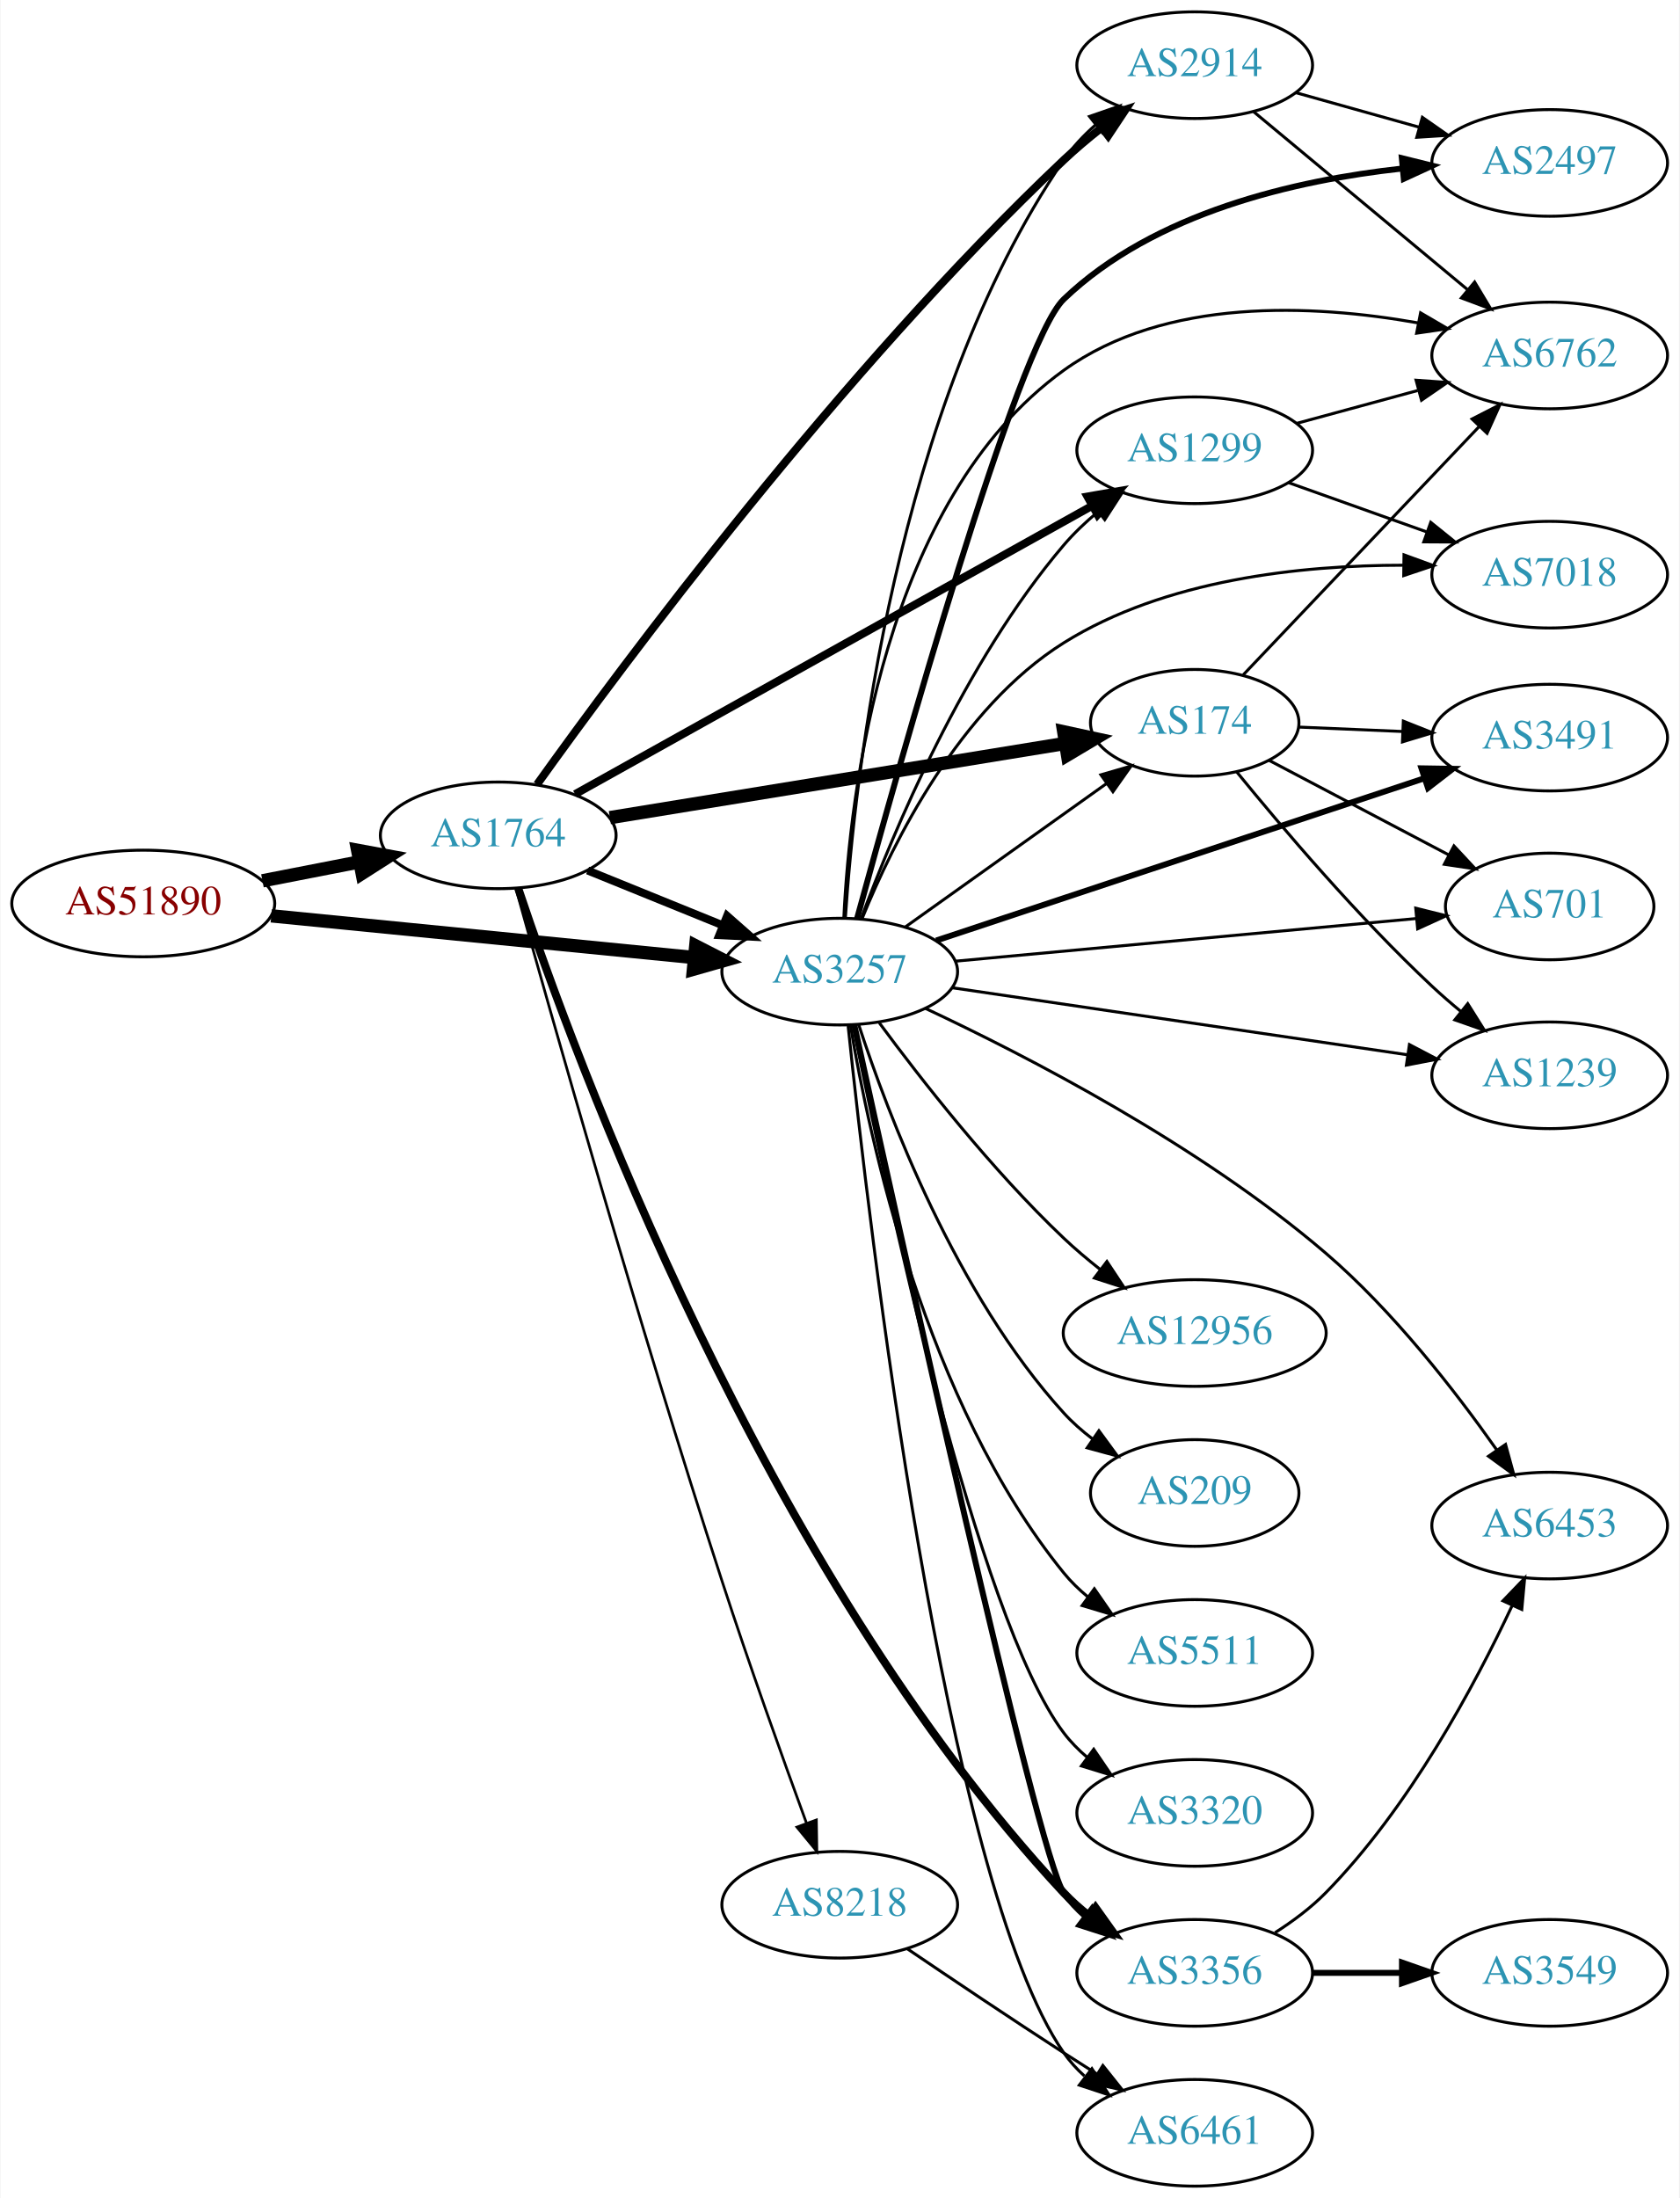
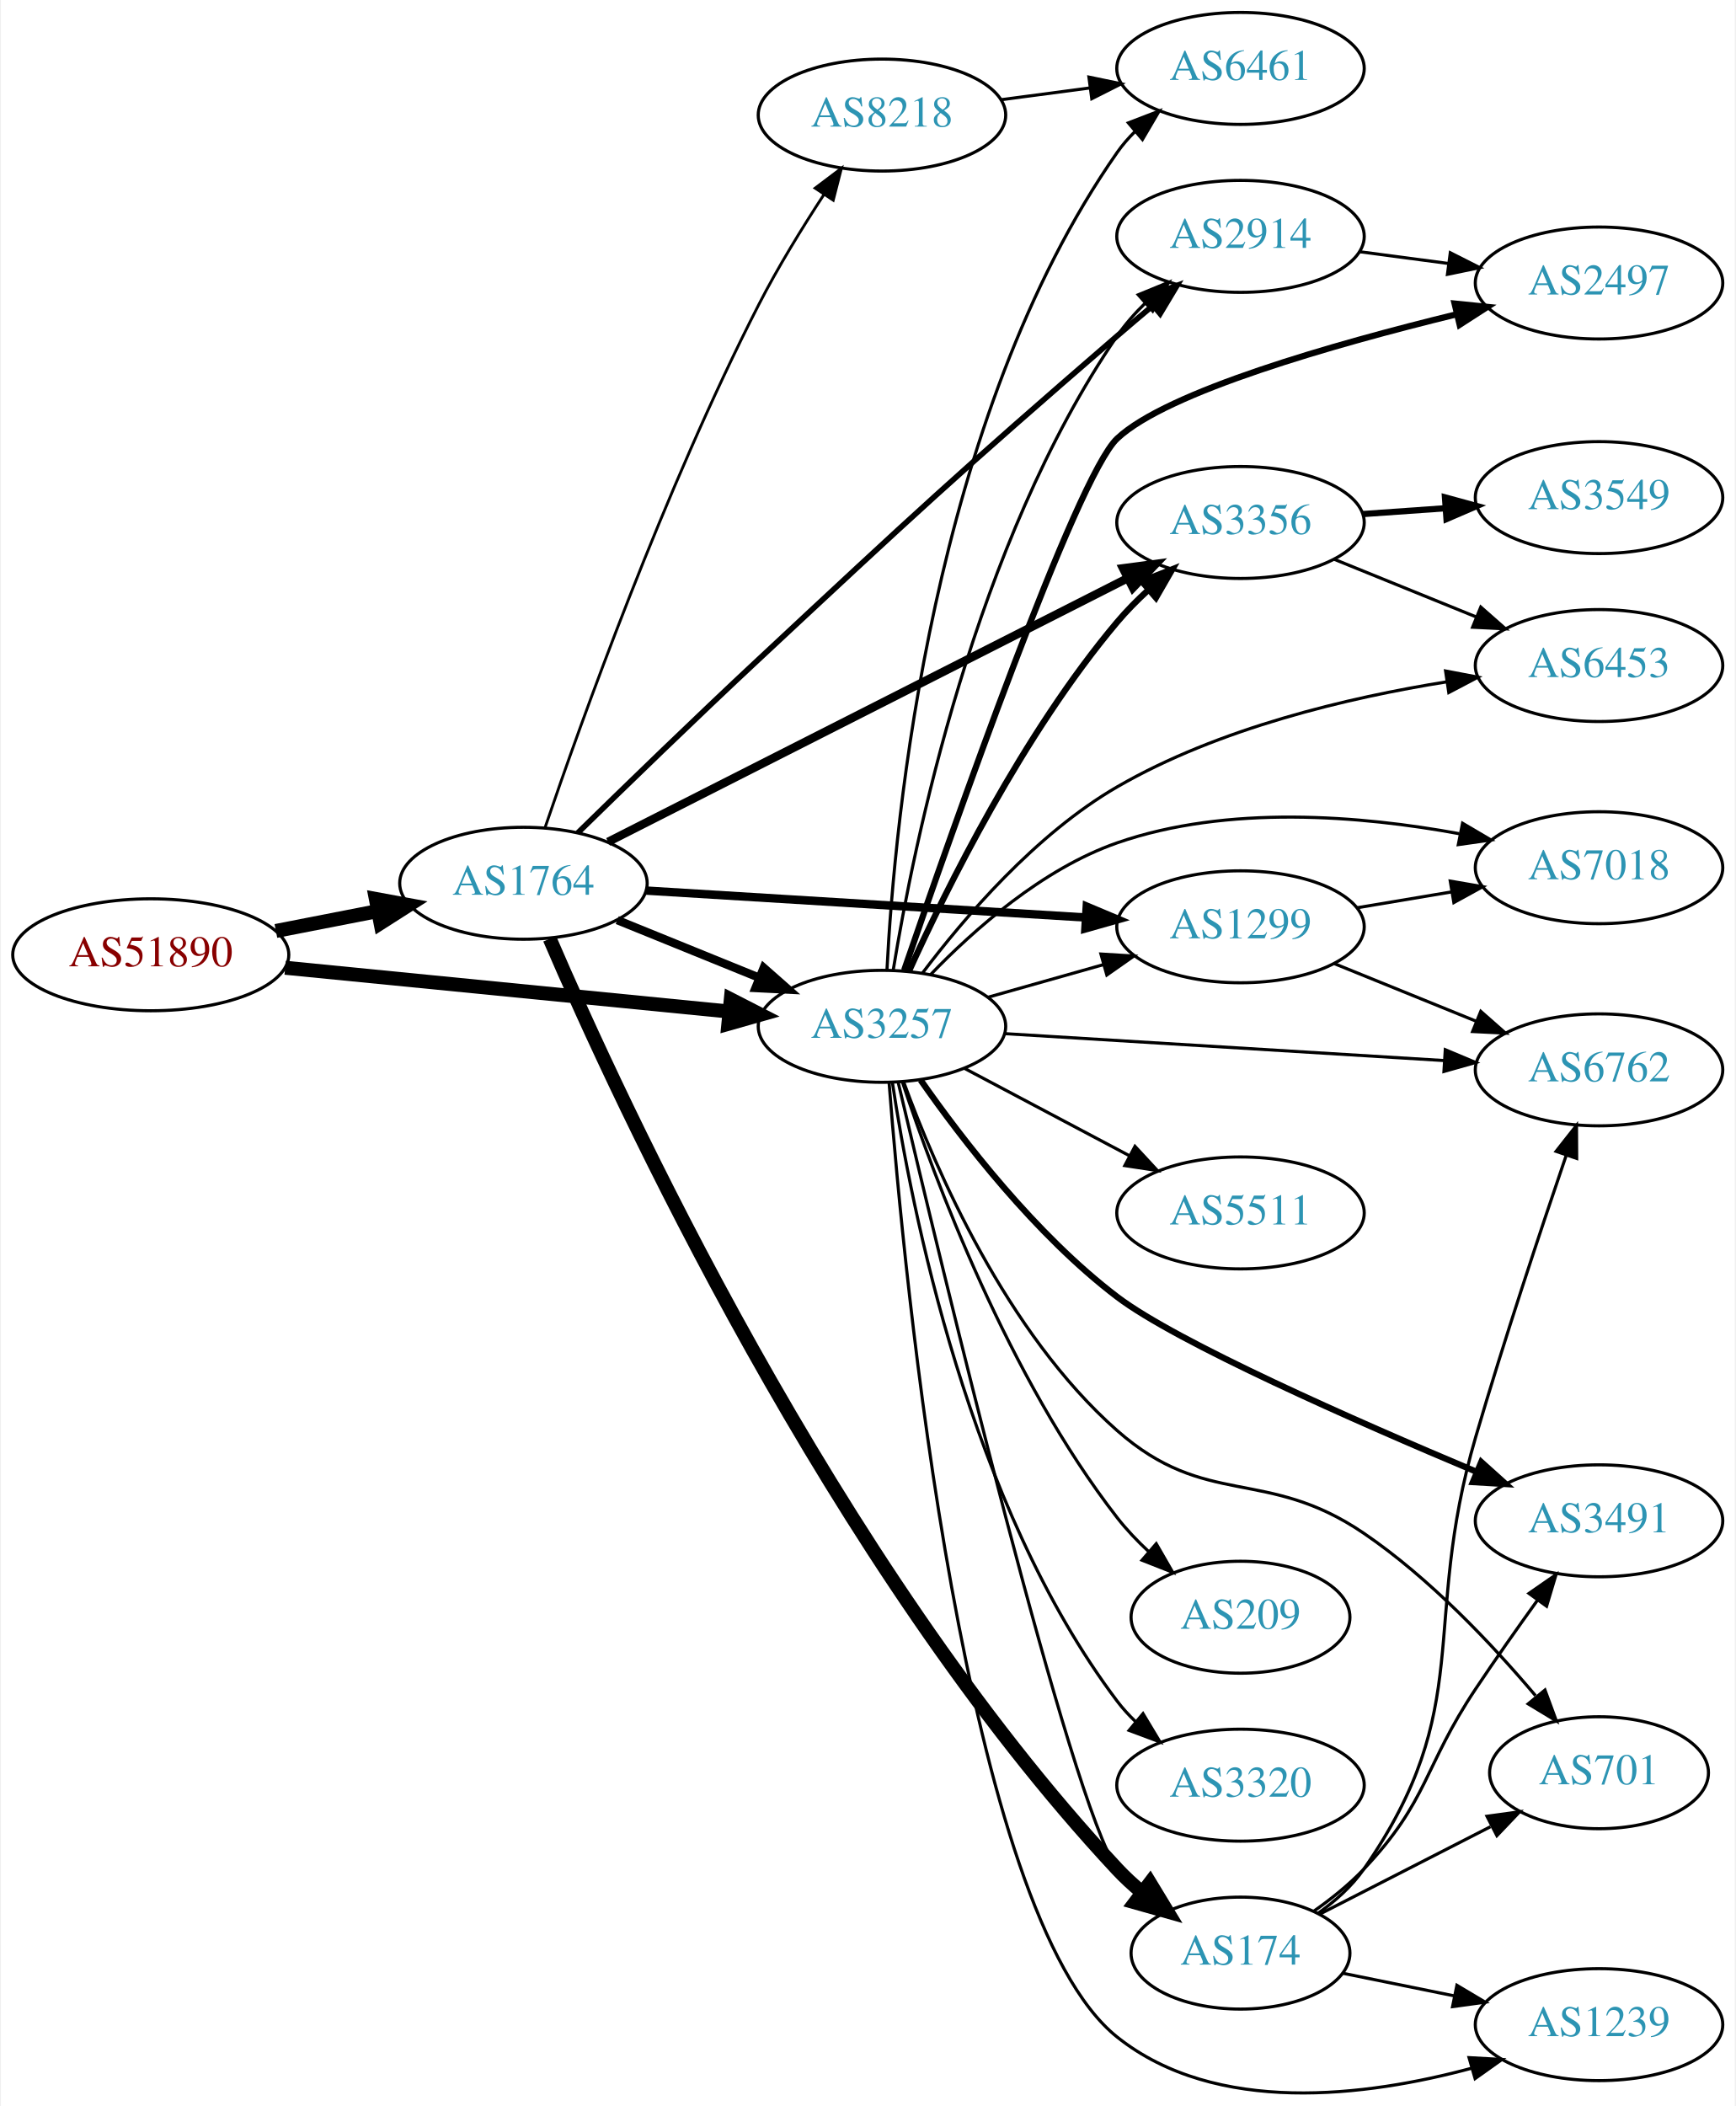
- <svg xmlns="http://www.w3.org/2000/svg" xmlns:xlink="http://www.w3.org/1999/xlink" width="567pt" height="742pt" viewBox="0.00 0.00 566.66 742.00">
-   <g id="graph0" class="graph" transform="scale(1 1) rotate(0) translate(4 738)">
-     <polygon fill="white" stroke="none" points="-4,4 -4,-738 562.663,-738 562.663,4 -4,4" />
+ <svg xmlns="http://www.w3.org/2000/svg" xmlns:xlink="http://www.w3.org/1999/xlink" width="558pt" height="677pt" viewBox="0.00 0.00 557.56 677.16">
+   <g id="graph0" class="graph" transform="scale(1 1) rotate(0) translate(4 673.163)">
+     <polygon fill="white" stroke="none" points="-4,4 -4,-673.163 553.564,-673.163 553.564,4 -4,4" />
    <g id="node1" class="node">
      <g id="a_node1">
        <a xlink:href="/asn/51890" xlink:title="AS51890 ~ Mayr-Melnhof Karton GmbH [AT]">
-           <ellipse fill="#ffffff" stroke="black" cx="44.196" cy="-433" rx="44.393" ry="18" />
-           <text text-anchor="middle" x="44.196" y="-429.3" font-family="Times,serif" font-size="14.00" fill="#880000">AS51890</text>
+           <ellipse fill="#ffffff" stroke="black" cx="44.196" cy="-366.163" rx="44.393" ry="18" />
+           <text text-anchor="middle" x="44.196" y="-362.463" font-family="Times,serif" font-size="14.00" fill="#880000">AS51890</text>
        </a>
      </g>
    </g>
    <g id="node2" class="node">
      <g id="a_node2">
        <a xlink:href="/asn/1764" xlink:title="AS1764 ~ NEXTLAYER-AS [AT]">
-           <ellipse fill="#ffffff" stroke="black" cx="164.039" cy="-456" rx="39.794" ry="18" />
-           <text text-anchor="middle" x="164.039" y="-452.3" font-family="Times,serif" font-size="14.00" fill="#2c94b3">AS1764</text>
+           <ellipse fill="#ffffff" stroke="black" cx="164.039" cy="-389.163" rx="39.794" ry="18" />
+           <text text-anchor="middle" x="164.039" y="-385.463" font-family="Times,serif" font-size="14.00" fill="#2c94b3">AS1764</text>
        </a>
      </g>
    </g>
    <g id="edge1" class="edge">
-       <path fill="none" stroke="black" stroke-width="4.5" d="M84.436,-440.659C94.888,-442.699 106.274,-444.921 117.052,-447.025" />
-       <polygon fill="black" stroke="black" stroke-width="4.5" points="116.58,-450.944 127.149,-448.995 118.089,-443.215 116.58,-450.944" />
+       <path fill="none" stroke="black" stroke-width="4.5" d="M84.436,-373.822C94.888,-375.862 106.274,-378.084 117.052,-380.188" />
+       <polygon fill="black" stroke="black" stroke-width="4.5" points="116.58,-384.108 127.149,-382.159 118.089,-376.379 116.58,-384.108" />
    </g>
    <g id="node3" class="node">
      <g id="a_node3">
        <a xlink:href="/asn/3257" xlink:title="AS3257 ~ GTT [DE]">
-           <ellipse fill="#ffffff" stroke="black" cx="279.332" cy="-410" rx="39.794" ry="18" />
-           <text text-anchor="middle" x="279.332" y="-406.3" font-family="Times,serif" font-size="14.00" fill="#2c94b3">AS3257</text>
+           <ellipse fill="#ffffff" stroke="black" cx="279.332" cy="-343.163" rx="39.794" ry="18" />
+           <text text-anchor="middle" x="279.332" y="-339.463" font-family="Times,serif" font-size="14.00" fill="#2c94b3">AS3257</text>
        </a>
      </g>
    </g>
    <g id="edge2" class="edge">
-       <path fill="none" stroke="black" stroke-width="4.5" d="M87.415,-428.835C127.661,-424.864 188.2,-418.892 230.277,-414.741" />
-       <polygon fill="black" stroke="black" stroke-width="4.5" points="230.721,-418.654 240.286,-413.753 229.948,-410.817 230.721,-418.654" />
-     </g>
-     <g id="edge3" class="edge">
-       <path fill="none" stroke="black" stroke-width="2.7" d="M194.214,-444.154C208.09,-438.52 224.867,-431.708 239.776,-425.654" />
-       <polygon fill="black" stroke="black" stroke-width="2.7" points="241.306,-428.811 249.255,-421.806 238.673,-422.325 241.306,-428.811" />
+       <path fill="none" stroke="black" stroke-width="4.5" d="M87.415,-361.998C127.661,-358.028 188.2,-352.055 230.277,-347.904" />
+       <polygon fill="black" stroke="black" stroke-width="4.5" points="230.721,-351.817 240.286,-346.917 229.948,-343.98 230.721,-351.817" />
+     </g>
+     <g id="edge8" class="edge">
+       <path fill="none" stroke="black" stroke-width="2.7" d="M194.214,-377.317C208.09,-371.683 224.867,-364.871 239.776,-358.818" />
+       <polygon fill="black" stroke="black" stroke-width="2.7" points="241.306,-361.974 249.255,-354.969 238.673,-355.489 241.306,-361.974" />
    </g>
    <g id="node4" class="node">
      <g id="a_node4">
-         <a xlink:href="/asn/174" xlink:title="AS174 ~ Cogent Communications [US]">
-           <ellipse fill="#ffffff" stroke="black" cx="399.174" cy="-494" rx="35.194" ry="18" />
-           <text text-anchor="middle" x="399.174" y="-490.3" font-family="Times,serif" font-size="14.00" fill="#2c94b3">AS174</text>
-         </a>
-       </g>
-     </g>
-     <g id="edge4" class="edge">
-       <path fill="none" stroke="black" stroke-width="4.5" d="M201.723,-461.979C243.391,-468.771 311.299,-479.84 355.356,-487.021" />
-       <polygon fill="black" stroke="black" stroke-width="4.5" points="354.963,-490.946 365.467,-488.669 356.23,-483.174 354.963,-490.946" />
+         <a xlink:href="/asn/8218" xlink:title="AS8218 ~ legacy Neotelecoms [FR]">
+           <ellipse fill="#ffffff" stroke="black" cx="279.332" cy="-636.163" rx="39.794" ry="18" />
+           <text text-anchor="middle" x="279.332" y="-632.463" font-family="Times,serif" font-size="14.00" fill="#2c94b3">AS8218</text>
+         </a>
+       </g>
+     </g>
+     <g id="edge3" class="edge">
+       <path fill="none" stroke="black" stroke-width="0.9" d="M170.994,-407.076C182.474,-440.805 209.24,-515.698 239.685,-575.163 245.845,-587.195 253.671,-599.911 260.667,-610.602" />
+       <polygon fill="black" stroke="black" stroke-width="0.9" points="257.836,-612.665 266.294,-619.046 263.661,-608.784 257.836,-612.665" />
    </g>
    <g id="node5" class="node">
      <g id="a_node5">
        <a xlink:href="/asn/2914" xlink:title="AS2914 ~ NTT America, Inc. [US]">
-           <ellipse fill="#ffffff" stroke="black" cx="399.174" cy="-716" rx="39.794" ry="18" />
-           <text text-anchor="middle" x="399.174" y="-712.3" font-family="Times,serif" font-size="14.00" fill="#2c94b3">AS2914</text>
-         </a>
-       </g>
-     </g>
-     <g id="edge5" class="edge">
-       <path fill="none" stroke="black" stroke-width="2.7" d="M177.149,-473.203C205.539,-512.891 279.698,-612.892 354.978,-684 358.864,-687.671 363.174,-691.301 367.524,-694.725" />
-       <polygon fill="black" stroke="black" stroke-width="2.7" points="365.748,-697.771 375.835,-701.012 369.971,-692.188 365.748,-697.771" />
+           <ellipse fill="#ffffff" stroke="black" cx="394.625" cy="-597.163" rx="39.794" ry="18" />
+           <text text-anchor="middle" x="394.625" y="-593.463" font-family="Times,serif" font-size="14.00" fill="#2c94b3">AS2914</text>
+         </a>
+       </g>
+     </g>
+     <g id="edge4" class="edge">
+       <path fill="none" stroke="black" stroke-width="1.8" d="M181.49,-405.338C196.515,-420.036 219.409,-442.25 239.685,-461.163 290.147,-508.235 302.77,-520.037 354.978,-565.163 358.656,-568.343 362.568,-571.657 366.436,-574.896" />
+       <polygon fill="black" stroke="black" stroke-width="1.8" points="364.298,-577.67 374.226,-581.371 368.773,-572.287 364.298,-577.67" />
    </g>
    <g id="node6" class="node">
      <g id="a_node6">
-         <a xlink:href="/asn/1299" xlink:title="AS1299 ~ Telia Carrier [EU]">
-           <ellipse fill="#ffffff" stroke="black" cx="399.174" cy="-586" rx="39.794" ry="18" />
-           <text text-anchor="middle" x="399.174" y="-582.3" font-family="Times,serif" font-size="14.00" fill="#2c94b3">AS1299</text>
-         </a>
-       </g>
-     </g>
-     <g id="edge6" class="edge">
-       <path fill="none" stroke="black" stroke-width="2.7" d="M189.988,-469.912C232.056,-493.37 317.129,-540.808 364.464,-567.203" />
-       <polygon fill="black" stroke="black" stroke-width="2.7" points="362.965,-570.374 373.404,-572.188 366.375,-564.261 362.965,-570.374" />
+         <a xlink:href="/asn/3356" xlink:title="AS3356 ~ Level 3 Parent, LLC [US]">
+           <ellipse fill="#ffffff" stroke="black" cx="394.625" cy="-505.163" rx="39.794" ry="18" />
+           <text text-anchor="middle" x="394.625" y="-501.463" font-family="Times,serif" font-size="14.00" fill="#2c94b3">AS3356</text>
+         </a>
+       </g>
+     </g>
+     <g id="edge5" class="edge">
+       <path fill="none" stroke="black" stroke-width="2.7" d="M191.26,-402.47C232.402,-423.348 312.176,-463.831 358.322,-487.249" />
+       <polygon fill="black" stroke="black" stroke-width="2.7" points="356.856,-490.43 367.358,-491.834 360.024,-484.187 356.856,-490.43" />
    </g>
    <g id="node7" class="node">
      <g id="a_node7">
-         <a xlink:href="/asn/8218" xlink:title="AS8218 ~ legacy Neotelecoms [FR]">
-           <ellipse fill="#ffffff" stroke="black" cx="279.332" cy="-95" rx="39.794" ry="18" />
-           <text text-anchor="middle" x="279.332" y="-91.3" font-family="Times,serif" font-size="14.00" fill="#2c94b3">AS8218</text>
-         </a>
-       </g>
-     </g>
-     <g id="edge7" class="edge">
-       <path fill="none" stroke="black" stroke-width="0.9" d="M169.968,-438.18C181.483,-396.828 211.327,-291.22 239.685,-204 248.742,-176.143 260.028,-144.636 268.06,-122.686" />
-       <polygon fill="black" stroke="black" stroke-width="0.9" points="271.445,-123.623 271.61,-113.029 264.875,-121.208 271.445,-123.623" />
+         <a xlink:href="/asn/174" xlink:title="AS174 ~ Cogent Communications [US]">
+           <ellipse fill="#ffffff" stroke="black" cx="394.625" cy="-45.163" rx="35.194" ry="18" />
+           <text text-anchor="middle" x="394.625" y="-41.464" font-family="Times,serif" font-size="14.00" fill="#2c94b3">AS174</text>
+         </a>
+       </g>
+     </g>
+     <g id="edge6" class="edge">
+       <path fill="none" stroke="black" stroke-width="4.5" d="M172.49,-371.317C194.476,-320.176 263.32,-170.473 354.978,-72.163 357.396,-69.571 360.101,-67.082 362.928,-64.737" />
+       <polygon fill="black" stroke="black" stroke-width="4.5" points="365.502,-67.727 371.079,-58.54 360.736,-61.458 365.502,-67.727" />
    </g>
    <g id="node8" class="node">
      <g id="a_node8">
-         <a xlink:href="/asn/3356" xlink:title="AS3356 ~ Level 3 Parent, LLC [US]">
-           <ellipse fill="#ffffff" stroke="black" cx="399.174" cy="-72" rx="39.794" ry="18" />
-           <text text-anchor="middle" x="399.174" y="-68.3" font-family="Times,serif" font-size="14.00" fill="#2c94b3">AS3356</text>
-         </a>
-       </g>
-     </g>
-     <g id="edge8" class="edge">
-       <path fill="none" stroke="black" stroke-width="2.7" d="M170.814,-438.03C189.524,-382.061 253.226,-208.102 354.978,-99 357.542,-96.251 360.445,-93.671 363.503,-91.279" />
-       <polygon fill="black" stroke="black" stroke-width="2.7" points="365.684,-94.025 371.839,-85.401 361.65,-88.304 365.684,-94.025" />
-     </g>
-     <g id="edge27" class="edge">
-       <path fill="none" stroke="black" d="M301.399,-425.018C320.368,-438.539 348.413,-458.53 369.436,-473.515" />
-       <polygon fill="black" stroke="black" points="367.509,-476.439 377.683,-479.394 371.572,-470.739 367.509,-476.439" />
-     </g>
-     <g id="edge26" class="edge">
-       <path fill="none" stroke="black" d="M281.225,-428.016C284.32,-474.439 297.804,-600.355 354.978,-684 357.931,-688.32 361.662,-692.282 365.689,-695.836" />
-       <polygon fill="black" stroke="black" points="363.657,-698.692 373.67,-702.155 368.002,-693.204 363.657,-698.692" />
-     </g>
-     <g id="edge23" class="edge">
-       <path fill="none" stroke="black" d="M286.575,-427.935C297.254,-456.804 321.19,-514.348 354.978,-554 358.372,-557.983 362.351,-561.755 366.496,-565.219" />
-       <polygon fill="black" stroke="black" points="364.514,-568.112 374.561,-571.474 368.804,-562.58 364.514,-568.112" />
+         <a xlink:href="/asn/1299" xlink:title="AS1299 ~ Telia Carrier [EU]">
+           <ellipse fill="#ffffff" stroke="black" cx="394.625" cy="-375.163" rx="39.794" ry="18" />
+           <text text-anchor="middle" x="394.625" y="-371.463" font-family="Times,serif" font-size="14.00" fill="#2c94b3">AS1299</text>
+         </a>
+       </g>
+     </g>
+     <g id="edge7" class="edge">
+       <path fill="none" stroke="black" stroke-width="2.7" d="M203.557,-386.804C242.464,-384.421 302.694,-380.733 344.899,-378.148" />
+       <polygon fill="black" stroke="black" stroke-width="2.7" points="345.181,-381.637 354.949,-377.532 344.753,-374.65 345.181,-381.637" />
+     </g>
+     <g id="edge33" class="edge">
+       <path fill="none" stroke="black" d="M282.973,-361.359C289.473,-401.314 309.169,-498.461 354.978,-565.163 357.544,-568.9 360.663,-572.439 364.005,-575.707" />
+       <polygon fill="black" stroke="black" points="361.745,-578.381 371.548,-582.4 366.391,-573.145 361.745,-578.381" />
+     </g>
+     <g id="edge31" class="edge">
+       <path fill="none" stroke="black" stroke-width="2" d="M287.982,-360.824C299.877,-387.071 324.624,-437.141 354.978,-473.163 357.964,-476.706 361.377,-480.159 364.911,-483.405" />
+       <polygon fill="black" stroke="black" stroke-width="2" points="362.862,-486.26 372.722,-490.137 367.432,-480.957 362.862,-486.26" />
    </g>
    <g id="edge24" class="edge">
-       <path fill="none" stroke="black" stroke-width="2" d="M284.29,-391.845C298.443,-327.176 346.159,-111.253 354.978,-99 357.056,-96.113 359.547,-93.467 362.27,-91.057" />
-       <polygon fill="black" stroke="black" stroke-width="2" points="364.554,-93.718 370.409,-84.888 360.326,-88.139 364.554,-93.718" />
+       <path fill="none" stroke="black" d="M284.578,-324.995C298.07,-267.717 339.952,-93.44 354.978,-72.163 356.914,-69.422 359.221,-66.867 361.731,-64.507" />
+       <polygon fill="black" stroke="black" points="364.147,-67.053 369.699,-58.03 359.732,-61.622 364.147,-67.053" />
+     </g>
+     <g id="edge30" class="edge">
+       <path fill="none" stroke="black" d="M313.405,-352.505C325.052,-355.795 338.317,-359.542 350.661,-363.028" />
+       <polygon fill="black" stroke="black" points="349.739,-366.405 360.314,-365.755 351.642,-359.668 349.739,-366.405" />
    </g>
    <g id="node9" class="node">
      <g id="a_node9">
-         <a xlink:href="/asn/6762" xlink:title="AS6762 ~ TELECOM ITALIA SPARKLE S.p.A. [IT]">
-           <ellipse fill="#ffffff" stroke="black" cx="519.017" cy="-618" rx="39.794" ry="18" />
-           <text text-anchor="middle" x="519.017" y="-614.3" font-family="Times,serif" font-size="14.00" fill="#2c94b3">AS6762</text>
-         </a>
-       </g>
-     </g>
-     <g id="edge14" class="edge">
-       <path fill="none" stroke="black" d="M280.724,-428.279C282.707,-469.39 293.902,-568.977 354.978,-613 389.269,-637.716 439,-635.31 474.508,-629.007" />
-       <polygon fill="black" stroke="black" points="475.431,-632.393 484.579,-627.049 474.095,-625.522 475.431,-632.393" />
+         <a xlink:href="/asn/6461" xlink:title="AS6461 ~ Zayo Bandwidth [US]">
+           <ellipse fill="#ffffff" stroke="black" cx="394.625" cy="-651.163" rx="39.794" ry="18" />
+           <text text-anchor="middle" x="394.625" y="-647.463" font-family="Times,serif" font-size="14.00" fill="#2c94b3">AS6461</text>
+         </a>
+       </g>
+     </g>
+     <g id="edge27" class="edge">
+       <path fill="none" stroke="black" d="M280.942,-361.383C283.364,-408.925 295.383,-538.954 354.978,-624.163 356.649,-626.553 358.604,-628.8 360.73,-630.899" />
+       <polygon fill="black" stroke="black" points="358.569,-633.655 368.462,-637.45 363.095,-628.315 358.569,-633.655" />
    </g>
    <g id="node10" class="node">
      <g id="a_node10">
-         <a xlink:href="/asn/2497" xlink:title="AS2497 ~ Internet Initiative Japan Inc. [JP]">
-           <ellipse fill="#ffffff" stroke="black" cx="519.017" cy="-683" rx="39.794" ry="18" />
-           <text text-anchor="middle" x="519.017" y="-679.3" font-family="Times,serif" font-size="14.00" fill="#2c94b3">AS2497</text>
-         </a>
-       </g>
-     </g>
-     <g id="edge13" class="edge">
-       <path fill="none" stroke="black" stroke-width="2" d="M285.173,-427.894C299.096,-478.834 339.252,-621.932 354.978,-637 385.516,-666.261 433.192,-677.163 469.116,-681.099" />
-       <polygon fill="black" stroke="black" stroke-width="2" points="469.097,-684.613 479.383,-682.072 469.757,-677.644 469.097,-684.613" />
+         <a xlink:href="/asn/1239" xlink:title="AS1239 ~ Sprint [US]">
+           <ellipse fill="#ffffff" stroke="black" cx="509.918" cy="-22.163" rx="39.794" ry="18" />
+           <text text-anchor="middle" x="509.918" y="-18.463" font-family="Times,serif" font-size="14.00" fill="#2c94b3">AS1239</text>
+         </a>
+       </g>
+     </g>
+     <g id="edge25" class="edge">
+       <path fill="none" stroke="black" d="M281.613,-325.127C286.462,-262.655 305.955,-57.203 354.978,-18.163 386.766,7.151 435.073,0.995 469.078,-8.185" />
+       <polygon fill="black" stroke="black" points="468.122,-11.552 478.701,-10.964 470.065,-4.827 468.122,-11.552" />
    </g>
    <g id="node11" class="node">
      <g id="a_node11">
-         <a xlink:href="/asn/6461" xlink:title="AS6461 ~ Zayo Bandwidth [US]">
-           <ellipse fill="#ffffff" stroke="black" cx="399.174" cy="-18" rx="39.794" ry="18" />
-           <text text-anchor="middle" x="399.174" y="-14.3" font-family="Times,serif" font-size="14.00" fill="#2c94b3">AS6461</text>
-         </a>
-       </g>
-     </g>
-     <g id="edge25" class="edge">
-       <path fill="none" stroke="black" d="M282.167,-391.637C289.029,-325.848 314.86,-102.776 354.978,-45 356.945,-42.167 359.316,-39.571 361.921,-37.204" />
-       <polygon fill="black" stroke="black" points="364.473,-39.657 370.271,-30.79 360.209,-34.106 364.473,-39.657" />
+         <a xlink:href="/asn/6762" xlink:title="AS6762 ~ TELECOM ITALIA SPARKLE S.p.A. [IT]">
+           <ellipse fill="#ffffff" stroke="black" cx="509.918" cy="-329.163" rx="39.794" ry="18" />
+           <text text-anchor="middle" x="509.918" y="-325.463" font-family="Times,serif" font-size="14.00" fill="#2c94b3">AS6762</text>
+         </a>
+       </g>
+     </g>
+     <g id="edge23" class="edge">
+       <path fill="none" stroke="black" d="M318.85,-340.804C357.757,-338.421 417.987,-334.733 460.192,-332.148" />
+       <polygon fill="black" stroke="black" points="460.474,-335.637 470.242,-331.532 460.046,-328.65 460.474,-335.637" />
    </g>
    <g id="node12" class="node">
      <g id="a_node12">
        <a xlink:href="/asn/3491" xlink:title="AS3491 ~ PCCW Global, Inc. [US]">
-           <ellipse fill="#ffffff" stroke="black" cx="519.017" cy="-489" rx="39.794" ry="18" />
-           <text text-anchor="middle" x="519.017" y="-485.3" font-family="Times,serif" font-size="14.00" fill="#2c94b3">AS3491</text>
-         </a>
-       </g>
-     </g>
-     <g id="edge12" class="edge">
-       <path fill="none" stroke="black" stroke-width="2" d="M311.894,-420.491C354.336,-434.597 429.877,-459.705 476.773,-475.292" />
-       <polygon fill="black" stroke="black" stroke-width="2" points="475.73,-478.633 486.323,-478.466 477.938,-471.991 475.73,-478.633" />
+           <ellipse fill="#ffffff" stroke="black" cx="509.918" cy="-184.163" rx="39.794" ry="18" />
+           <text text-anchor="middle" x="509.918" y="-180.463" font-family="Times,serif" font-size="14.00" fill="#2c94b3">AS3491</text>
+         </a>
+       </g>
+     </g>
+     <g id="edge20" class="edge">
+       <path fill="none" stroke="black" stroke-width="2" d="M291.768,-325.875C305.093,-306.795 328.669,-276.146 354.978,-256.163 374.147,-241.604 431.42,-216.353 470.435,-199.956" />
+       <polygon fill="black" stroke="black" stroke-width="2" points="472.049,-203.074 479.927,-195.989 469.35,-196.616 472.049,-203.074" />
    </g>
    <g id="node13" class="node">
      <g id="a_node13">
-         <a xlink:href="/asn/6453" xlink:title="AS6453 ~ TATA COMMUNICATIONS (AMERICA) INC [US]">
-           <ellipse fill="#ffffff" stroke="black" cx="519.017" cy="-223" rx="39.794" ry="18" />
-           <text text-anchor="middle" x="519.017" y="-219.3" font-family="Times,serif" font-size="14.00" fill="#2c94b3">AS6453</text>
-         </a>
-       </g>
-     </g>
-     <g id="edge15" class="edge">
-       <path fill="none" stroke="black" d="M308.248,-397.589C342.375,-381.59 400.828,-351.446 443.37,-315 466.127,-295.504 487.158,-268.403 501.057,-248.666" />
-       <polygon fill="black" stroke="black" points="504.121,-250.388 506.922,-240.17 498.36,-246.411 504.121,-250.388" />
+         <a xlink:href="/asn/701" xlink:title="AS701 ~ UUNET [US]">
+           <ellipse fill="#ffffff" stroke="black" cx="509.918" cy="-103.163" rx="35.194" ry="18" />
+           <text text-anchor="middle" x="509.918" y="-99.463" font-family="Times,serif" font-size="14.00" fill="#2c94b3">AS701</text>
+         </a>
+       </g>
+     </g>
+     <g id="edge22" class="edge">
+       <path fill="none" stroke="black" d="M286.36,-325.158C296.448,-297.544 319.234,-244.638 354.978,-213.163 383.626,-187.937 402.716,-201.642 434.271,-180.163 455.504,-165.711 475.529,-144.474 489.483,-127.963" />
+       <polygon fill="black" stroke="black" points="492.537,-129.761 496.201,-119.82 487.137,-125.306 492.537,-129.761" />
    </g>
    <g id="node14" class="node">
      <g id="a_node14">
-         <a xlink:href="/asn/12956" xlink:title="AS12956 ~ TELXIUS [ES]">
-           <ellipse fill="#ffffff" stroke="black" cx="399.174" cy="-288" rx="44.393" ry="18" />
-           <text text-anchor="middle" x="399.174" y="-284.3" font-family="Times,serif" font-size="14.00" fill="#2c94b3">AS12956</text>
-         </a>
-       </g>
-     </g>
-     <g id="edge16" class="edge">
-       <path fill="none" stroke="black" d="M292.702,-392.697C306.675,-373.758 330.653,-343.026 354.978,-320 358.778,-316.403 362.985,-312.847 367.239,-309.486" />
-       <polygon fill="black" stroke="black" points="369.533,-312.139 375.382,-303.305 365.301,-306.563 369.533,-312.139" />
-     </g>
-     <g id="node15" class="node">
-       <g id="a_node15">
        <a xlink:href="/asn/7018" xlink:title="AS7018 ~ AT&amp;T Services, Inc. [US]">
-           <ellipse fill="#ffffff" stroke="black" cx="519.017" cy="-544" rx="39.794" ry="18" />
-           <text text-anchor="middle" x="519.017" y="-540.3" font-family="Times,serif" font-size="14.00" fill="#2c94b3">AS7018</text>
-         </a>
-       </g>
-     </g>
-     <g id="edge17" class="edge">
-       <path fill="none" stroke="black" d="M286.967,-428.098C297.289,-453.46 319.746,-498.938 354.978,-521 389.12,-542.379 435.078,-547.191 469.497,-547.196" />
-       <polygon fill="black" stroke="black" points="469.831,-550.692 479.783,-547.056 469.736,-543.693 469.831,-550.692" />
+           <ellipse fill="#ffffff" stroke="black" cx="509.918" cy="-394.163" rx="39.794" ry="18" />
+           <text text-anchor="middle" x="509.918" y="-390.463" font-family="Times,serif" font-size="14.00" fill="#2c94b3">AS7018</text>
+         </a>
+       </g>
+     </g>
+     <g id="edge21" class="edge">
+       <path fill="none" stroke="black" d="M294.995,-359.822C308.817,-374.159 330.949,-393.814 354.978,-402.163 390.522,-414.514 433.46,-410.885 464.947,-405.103" />
+       <polygon fill="black" stroke="black" points="466.03,-408.456 475.159,-403.08 464.669,-401.59 466.03,-408.456" />
    </g>
    <g id="node16" class="node">
      <g id="a_node16">
-         <a xlink:href="/asn/701" xlink:title="AS701 ~ UUNET [US]">
-           <ellipse fill="#ffffff" stroke="black" cx="519.017" cy="-432" rx="35.194" ry="18" />
-           <text text-anchor="middle" x="519.017" y="-428.3" font-family="Times,serif" font-size="14.00" fill="#2c94b3">AS701</text>
-         </a>
-       </g>
-     </g>
-     <g id="edge18" class="edge">
-       <path fill="none" stroke="black" d="M318.256,-413.51C360.692,-417.438 429.342,-423.792 474.081,-427.933" />
-       <polygon fill="black" stroke="black" points="473.797,-431.422 484.077,-428.859 474.442,-424.452 473.797,-431.422" />
+         <a xlink:href="/asn/6453" xlink:title="AS6453 ~ TATA COMMUNICATIONS (AMERICA) INC [US]">
+           <ellipse fill="#ffffff" stroke="black" cx="509.918" cy="-459.163" rx="39.794" ry="18" />
+           <text text-anchor="middle" x="509.918" y="-455.463" font-family="Times,serif" font-size="14.00" fill="#2c94b3">AS6453</text>
+         </a>
+       </g>
+     </g>
+     <g id="edge32" class="edge">
+       <path fill="none" stroke="black" d="M292.328,-360.249C305.63,-377.904 328.71,-404.965 354.978,-420.163 387.601,-439.038 429.28,-448.876 461.04,-453.946" />
+       <polygon fill="black" stroke="black" points="460.572,-457.415 470.979,-455.43 461.606,-450.491 460.572,-457.415" />
    </g>
    <g id="node17" class="node">
      <g id="a_node17">
-         <a xlink:href="/asn/1239" xlink:title="AS1239 ~ Sprint [US]">
-           <ellipse fill="#ffffff" stroke="black" cx="519.017" cy="-375" rx="39.794" ry="18" />
-           <text text-anchor="middle" x="519.017" y="-371.3" font-family="Times,serif" font-size="14.00" fill="#2c94b3">AS1239</text>
+         <a xlink:href="/asn/2497" xlink:title="AS2497 ~ Internet Initiative Japan Inc. [JP]">
+           <ellipse fill="#ffffff" stroke="black" cx="509.918" cy="-582.163" rx="39.794" ry="18" />
+           <text text-anchor="middle" x="509.918" y="-578.463" font-family="Times,serif" font-size="14.00" fill="#2c94b3">AS2497</text>
        </a>
      </g>
    </g>
    <g id="edge19" class="edge">
-       <path fill="none" stroke="black" d="M317.209,-404.57C358.581,-398.477 425.792,-388.58 470.929,-381.934" />
-       <polygon fill="black" stroke="black" points="471.669,-385.363 481.053,-380.443 470.649,-378.437 471.669,-385.363" />
+       <path fill="none" stroke="black" stroke-width="2" d="M286.47,-361.204C301.861,-406.034 341.803,-519.782 354.978,-532.163 370.943,-547.166 424.569,-562.442 464.056,-572.093" />
+       <polygon fill="black" stroke="black" stroke-width="2" points="463.472,-575.552 474.013,-574.482 465.105,-568.745 463.472,-575.552" />
    </g>
    <g id="node18" class="node">
      <g id="a_node18">
-         <a xlink:href="/asn/209" xlink:title="AS209 ~ CenturyLink Communications, LLC [US]">
-           <ellipse fill="#ffffff" stroke="black" cx="399.174" cy="-234" rx="35.194" ry="18" />
-           <text text-anchor="middle" x="399.174" y="-230.3" font-family="Times,serif" font-size="14.00" fill="#2c94b3">AS209</text>
-         </a>
-       </g>
-     </g>
-     <g id="edge20" class="edge">
-       <path fill="none" stroke="black" d="M285.741,-392.083C295.519,-362.075 318.564,-301.016 354.978,-261 357.857,-257.836 361.191,-254.903 364.704,-252.228" />
-       <polygon fill="black" stroke="black" points="366.836,-255.01 373.099,-246.464 362.874,-249.239 366.836,-255.01" />
+         <a xlink:href="/asn/5511" xlink:title="AS5511 ~ Orange S.A. [FR]">
+           <ellipse fill="#ffffff" stroke="black" cx="394.625" cy="-283.163" rx="39.794" ry="18" />
+           <text text-anchor="middle" x="394.625" y="-279.463" font-family="Times,serif" font-size="14.00" fill="#2c94b3">AS5511</text>
+         </a>
+       </g>
+     </g>
+     <g id="edge26" class="edge">
+       <path fill="none" stroke="black" d="M305.757,-329.698C321.39,-321.419 341.636,-310.696 358.754,-301.631" />
+       <polygon fill="black" stroke="black" points="360.693,-304.565 367.892,-296.791 357.417,-298.379 360.693,-304.565" />
    </g>
    <g id="node19" class="node">
      <g id="a_node19">
-         <a xlink:href="/asn/5511" xlink:title="AS5511 ~ Orange S.A. [FR]">
-           <ellipse fill="#ffffff" stroke="black" cx="399.174" cy="-180" rx="39.794" ry="18" />
-           <text text-anchor="middle" x="399.174" y="-176.3" font-family="Times,serif" font-size="14.00" fill="#2c94b3">AS5511</text>
-         </a>
-       </g>
-     </g>
-     <g id="edge21" class="edge">
-       <path fill="none" stroke="black" d="M282.918,-392.06C289.177,-354.13 308.215,-264.56 354.978,-207 357.348,-204.083 360.122,-201.39 363.1,-198.928" />
-       <polygon fill="black" stroke="black" points="365.291,-201.662 371.322,-192.951 361.176,-195.999 365.291,-201.662" />
+         <a xlink:href="/asn/209" xlink:title="AS209 ~ CenturyLink Communications, LLC [US]">
+           <ellipse fill="#ffffff" stroke="black" cx="394.625" cy="-153.163" rx="35.194" ry="18" />
+           <text text-anchor="middle" x="394.625" y="-149.463" font-family="Times,serif" font-size="14.00" fill="#2c94b3">AS209</text>
+         </a>
+       </g>
+     </g>
+     <g id="edge28" class="edge">
+       <path fill="none" stroke="black" d="M285.929,-325.177C296.137,-294.305 319.996,-230.211 354.978,-185.163 357.96,-181.324 361.479,-177.637 365.158,-174.219" />
+       <polygon fill="black" stroke="black" points="367.527,-176.799 372.817,-167.619 362.957,-171.496 367.527,-176.799" />
    </g>
    <g id="node20" class="node">
      <g id="a_node20">
        <a xlink:href="/asn/3320" xlink:title="AS3320 ~ DTAG [DE]">
-           <ellipse fill="#ffffff" stroke="black" cx="399.174" cy="-126" rx="39.794" ry="18" />
-           <text text-anchor="middle" x="399.174" y="-122.3" font-family="Times,serif" font-size="14.00" fill="#2c94b3">AS3320</text>
-         </a>
-       </g>
-     </g>
-     <g id="edge22" class="edge">
-       <path fill="none" stroke="black" d="M283.846,-391.858C294.173,-339.923 325.554,-191.913 354.978,-153 357.245,-150.002 359.95,-147.255 362.885,-144.759" />
-       <polygon fill="black" stroke="black" points="365.079,-147.489 371.047,-138.736 360.923,-141.857 365.079,-147.489" />
-     </g>
-     <g id="edge28" class="edge">
-       <path fill="none" stroke="black" d="M415.58,-510.211C435.846,-531.536 471.631,-569.191 495.085,-593.87" />
-       <polygon fill="black" stroke="black" points="492.805,-596.552 502.231,-601.389 497.879,-591.73 492.805,-596.552" />
-     </g>
-     <g id="edge31" class="edge">
-       <path fill="none" stroke="black" d="M434.259,-492.554C445.195,-492.09 457.527,-491.567 469.299,-491.067" />
-       <polygon fill="black" stroke="black" points="469.608,-494.557 479.451,-490.636 469.312,-487.563 469.608,-494.557" />
-     </g>
-     <g id="edge30" class="edge">
-       <path fill="none" stroke="black" d="M424.306,-481.304C441.782,-472.109 465.619,-459.568 484.879,-449.435" />
-       <polygon fill="black" stroke="black" points="486.697,-452.433 493.917,-444.679 483.438,-446.238 486.697,-452.433" />
+           <ellipse fill="#ffffff" stroke="black" cx="394.625" cy="-99.163" rx="39.794" ry="18" />
+           <text text-anchor="middle" x="394.625" y="-95.463" font-family="Times,serif" font-size="14.00" fill="#2c94b3">AS3320</text>
+         </a>
+       </g>
    </g>
    <g id="edge29" class="edge">
-       <path fill="none" stroke="black" d="M413.358,-477.429C428.438,-458.91 454.292,-428.45 479.37,-405 482.441,-402.128 485.769,-399.246 489.141,-396.463" />
-       <polygon fill="black" stroke="black" points="491.349,-399.179 496.984,-390.207 486.984,-393.707 491.349,-399.179" />
+       <path fill="none" stroke="black" d="M282.686,-325.095C288.614,-285.477 307.241,-189.463 354.978,-126.163 356.734,-123.835 358.749,-121.633 360.918,-119.565" />
+       <polygon fill="black" stroke="black" points="363.277,-122.156 368.729,-113.072 358.802,-116.773 363.277,-122.156" />
    </g>
    <g id="edge9" class="edge">
-       <path fill="none" stroke="black" d="M419.108,-700.255C438.607,-684.038 469.17,-658.622 491.162,-640.333" />
-       <polygon fill="black" stroke="black" points="493.679,-642.791 499.13,-633.706 489.204,-637.409 493.679,-642.791" />
+       <path fill="none" stroke="black" d="M317.742,-641.117C326.83,-642.32 336.667,-643.622 346.152,-644.878" />
+       <polygon fill="black" stroke="black" points="345.881,-648.373 356.254,-646.216 346.799,-641.433 345.881,-648.373" />
+     </g>
+     <g id="edge18" class="edge">
+       <path fill="none" stroke="black" d="M433.035,-592.21C442.123,-591.007 451.96,-589.705 461.445,-588.449" />
+       <polygon fill="black" stroke="black" points="462.092,-591.894 471.546,-587.111 461.174,-584.954 462.092,-591.894" />
+     </g>
+     <g id="node15" class="node">
+       <g id="a_node15">
+         <a xlink:href="/asn/3549" xlink:title="AS3549 ~ Level 3 Parent, LLC [US]">
+           <ellipse fill="#ffffff" stroke="black" cx="509.918" cy="-513.163" rx="39.794" ry="18" />
+           <text text-anchor="middle" x="509.918" y="-509.463" font-family="Times,serif" font-size="14.00" fill="#2c94b3">AS3549</text>
+         </a>
+       </g>
+     </g>
+     <g id="edge16" class="edge">
+       <path fill="none" stroke="black" stroke-width="2" d="M433.98,-507.872C442.47,-508.471 451.574,-509.114 460.408,-509.738" />
+       <polygon fill="black" stroke="black" stroke-width="2" points="460.379,-513.245 470.601,-510.458 460.873,-506.262 460.379,-513.245" />
+     </g>
+     <g id="edge17" class="edge">
+       <path fill="none" stroke="black" d="M424.8,-493.317C438.676,-487.683 455.453,-480.871 470.362,-474.818" />
+       <polygon fill="black" stroke="black" points="471.892,-477.974 479.841,-470.969 469.259,-471.489 471.892,-477.974" />
    </g>
    <g id="edge10" class="edge">
-       <path fill="none" stroke="black" d="M433.313,-706.72C446.242,-703.1 461.232,-698.902 474.977,-695.053" />
-       <polygon fill="black" stroke="black" points="476.032,-698.392 484.718,-692.325 474.144,-691.651 476.032,-698.392" />
-     </g>
-     <g id="edge32" class="edge">
-       <path fill="none" stroke="black" d="M433.628,-595.084C446.316,-598.53 460.956,-602.505 474.442,-606.167" />
-       <polygon fill="black" stroke="black" points="473.912,-609.65 484.479,-608.893 475.746,-602.895 473.912,-609.65" />
-     </g>
-     <g id="edge33" class="edge">
-       <path fill="none" stroke="black" d="M430.828,-575.075C445.038,-570.01 462.121,-563.922 477.386,-558.481" />
-       <polygon fill="black" stroke="black" points="478.862,-561.671 487.107,-555.017 476.512,-555.077 478.862,-561.671" />
+       <path fill="none" stroke="black" d="M427.484,-38.696C438.631,-36.433 451.373,-33.846 463.415,-31.401" />
+       <polygon fill="black" stroke="black" points="464.211,-34.811 473.315,-29.391 462.819,-27.951 464.211,-34.811" />
    </g>
    <g id="edge11" class="edge">
-       <path fill="none" stroke="black" d="M302.096,-80.159C316.921,-70.114 337.038,-56.611 354.978,-45 358.57,-42.675 362.346,-40.265 366.11,-37.885" />
-       <polygon fill="black" stroke="black" points="368.17,-40.724 374.774,-32.439 364.445,-34.797 368.17,-40.724" />
-     </g>
-     <g id="edge35" class="edge">
-       <path fill="none" stroke="black" d="M426.318,-85.585C432.331,-89.427 438.41,-93.956 443.37,-99 471.615,-127.722 493.757,-169.098 506.364,-196.017" />
-       <polygon fill="black" stroke="black" points="503.234,-197.587 510.571,-205.23 509.601,-194.679 503.234,-197.587" />
-     </g>
-     <g id="node21" class="node">
-       <g id="a_node21">
-         <a xlink:href="/asn/3549" xlink:title="AS3549 ~ Level 3 Parent, LLC [US]">
-           <ellipse fill="#ffffff" stroke="black" cx="519.017" cy="-72" rx="39.794" ry="18" />
-           <text text-anchor="middle" x="519.017" y="-68.3" font-family="Times,serif" font-size="14.00" fill="#2c94b3">AS3549</text>
-         </a>
-       </g>
-     </g>
-     <g id="edge34" class="edge">
-       <path fill="none" stroke="black" stroke-width="2" d="M439.087,-72C448.64,-72 458.99,-72 468.952,-72" />
-       <polygon fill="black" stroke="black" stroke-width="2" points="469.145,-75.5 479.145,-72 469.145,-68.5 469.145,-75.5" />
+       <path fill="none" stroke="black" d="M419.609,-57.989C425.1,-61.901 430.442,-66.652 434.271,-72.163 470.683,-124.572 452.331,-149.921 470.271,-211.163 479.404,-242.339 491.176,-277.701 499.316,-301.518" />
+       <polygon fill="black" stroke="black" points="496.111,-302.961 502.671,-311.281 502.731,-300.687 496.111,-302.961" />
+     </g>
+     <g id="edge12" class="edge">
+       <path fill="none" stroke="black" d="M418.116,-58.59C423.757,-62.549 429.543,-67.172 434.271,-72.163 455.134,-94.192 453.433,-104.925 470.271,-130.163 476.574,-139.611 483.749,-149.785 490.192,-158.726" />
+       <polygon fill="black" stroke="black" points="487.386,-160.819 496.092,-166.857 493.052,-156.708 487.386,-160.819" />
+     </g>
+     <g id="edge13" class="edge">
+       <path fill="none" stroke="black" d="M420.207,-57.749C436.241,-65.957 457.385,-76.782 475.009,-85.804" />
+       <polygon fill="black" stroke="black" points="473.886,-89.161 484.383,-90.603 477.076,-82.93 473.886,-89.161" />
+     </g>
+     <g id="edge14" class="edge">
+       <path fill="none" stroke="black" d="M424.8,-363.317C438.676,-357.683 455.453,-350.871 470.362,-344.818" />
+       <polygon fill="black" stroke="black" points="471.892,-347.974 479.841,-340.969 469.259,-341.489 471.892,-347.974" />
+     </g>
+     <g id="edge15" class="edge">
+       <path fill="none" stroke="black" d="M432.095,-381.28C441.798,-382.907 452.409,-384.687 462.564,-386.39" />
+       <polygon fill="black" stroke="black" points="462.074,-389.856 472.516,-388.059 463.232,-382.953 462.074,-389.856" />
    </g>
  </g>
</svg>
